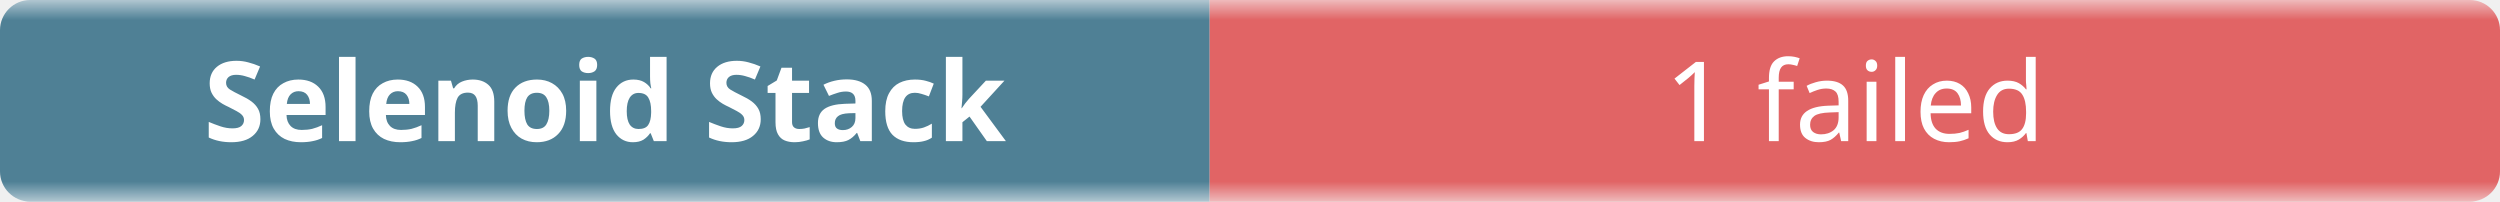
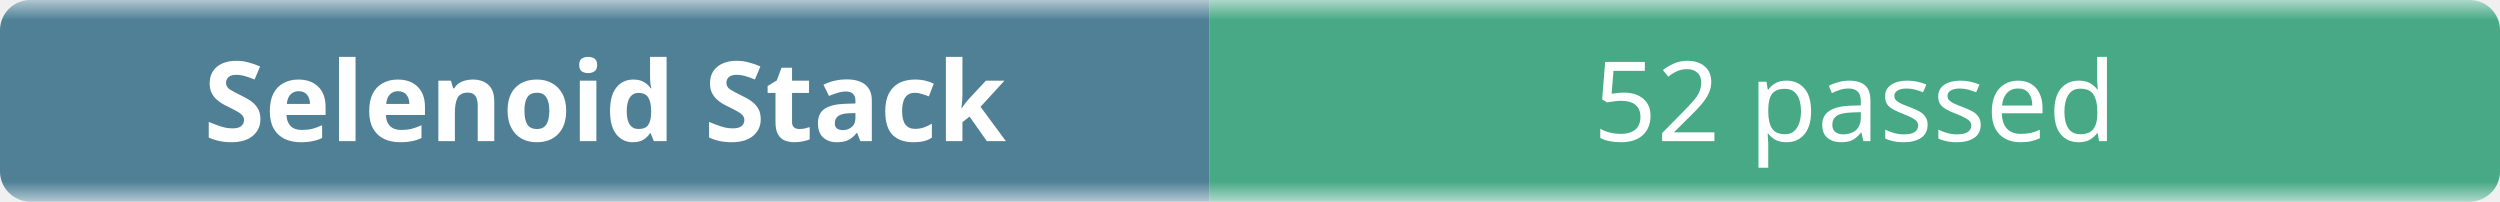
- <svg xmlns="http://www.w3.org/2000/svg" width="248" height="20" role="img" aria-label="Selenoid Stack: 1 failed">
+ <svg xmlns="http://www.w3.org/2000/svg" width="248" height="20" role="img" aria-label="Selenoid Stack: 52 passed">
  <linearGradient id="b" x2="0" y2="100%">
    <stop offset="0" stop-color="#f8fafc" stop-opacity=".7" />
    <stop offset=".1" stop-color="#eef2f7" stop-opacity=".3" />
    <stop offset=".9" stop-color="#eef2f7" stop-opacity=".3" />
    <stop offset="1" stop-color="#f8fafc" stop-opacity=".7" />
  </linearGradient>
  <mask id="m">
    <rect width="248" height="20" rx="3" fill="#fff" />
  </mask>
  <g mask="url(#m)">
    <rect width="120" height="20" fill="#0b4f6c" />
-     <rect x="120" width="128" height="20" fill="#dc2626" />
+     <rect x="120" width="128" height="20" fill="#008a56" />
    <rect width="248" height="20" fill="url(#b)" />
  </g>
  <g fill="#fff" text-anchor="middle" font-family="ui-sans-serif,system-ui,sans-serif" font-size="11">
    <text x="60" y="14" font-weight="600">Selenoid Stack</text>
-     <text x="184" y="14">1 failed</text>
+     <text x="184" y="14">52 passed</text>
  </g>
</svg>
